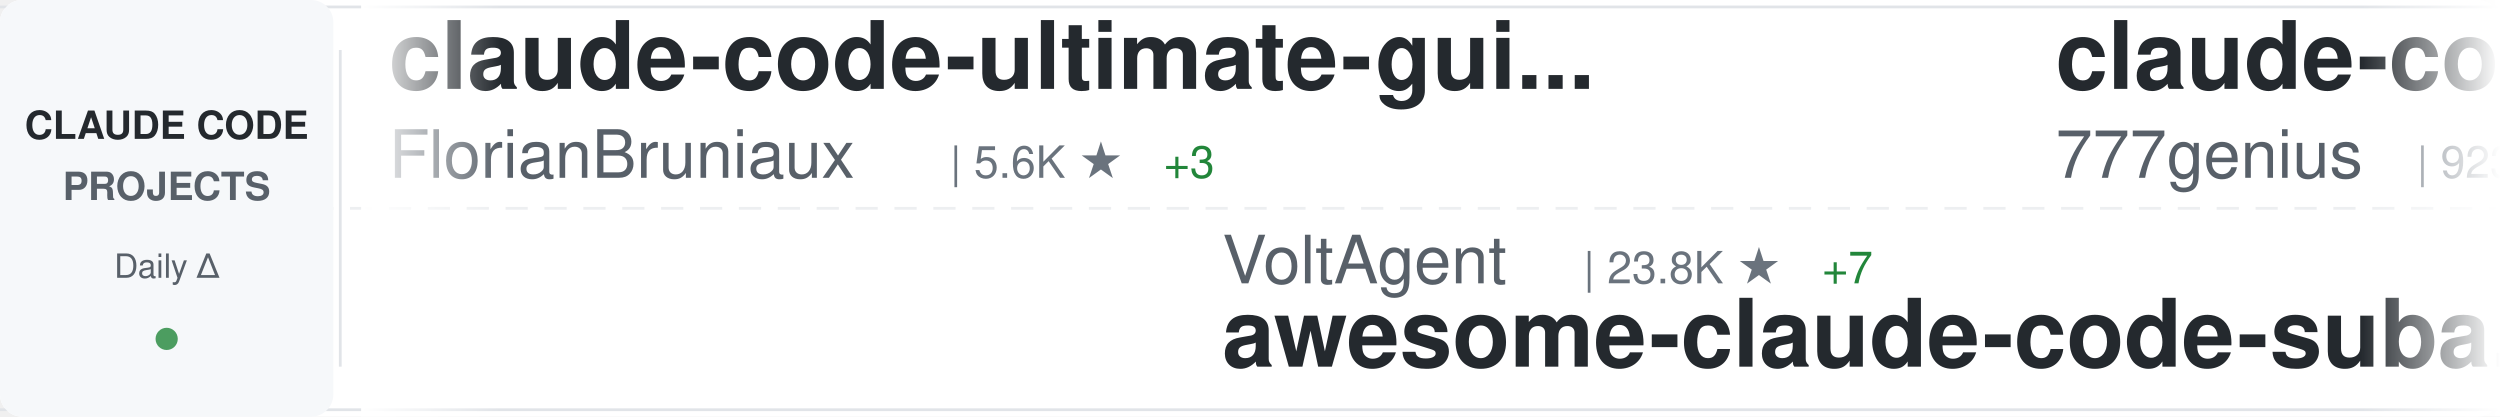
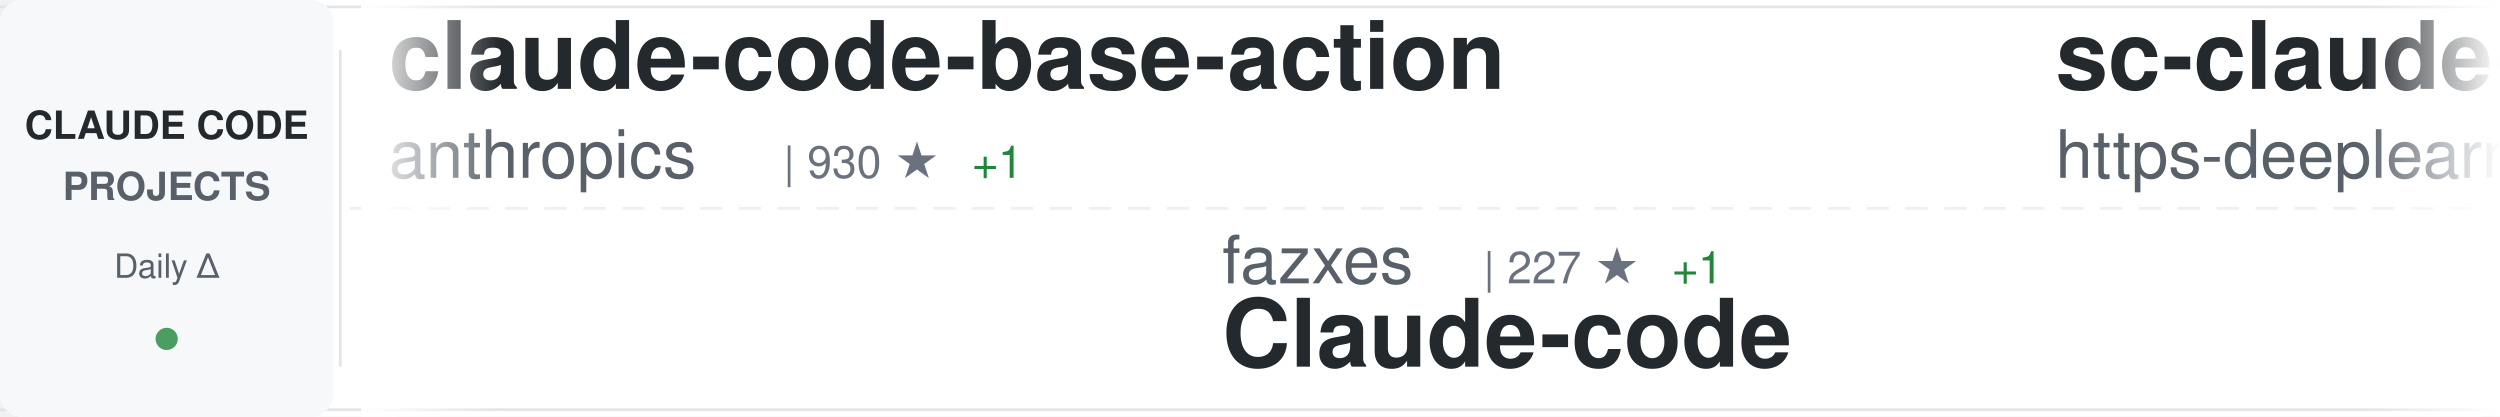
<svg xmlns="http://www.w3.org/2000/svg" width="900" height="150">
  <defs>
    <linearGradient id="awesomeLeftFade" x1="0%" y1="0%" x2="100%" y2="0%">
      <stop offset="0%" style="stop-color:#ffffff;stop-opacity:1" />
      <stop offset="100%" style="stop-color:#ffffff;stop-opacity:0" />
    </linearGradient>
    <linearGradient id="awesomeRightFade" x1="0%" y1="0%" x2="100%" y2="0%">
      <stop offset="0%" style="stop-color:#ffffff;stop-opacity:0" />
      <stop offset="100%" style="stop-color:#ffffff;stop-opacity:1" />
    </linearGradient>
  </defs>
  <rect width="900" height="150" fill="#ffffff" rx="8" />
  <rect x="0" y="2" width="900" height="1" fill="#e1e4e8" />
  <rect x="0" y="147" width="900" height="1" fill="#e1e4e8" />
  <line x1="0" y1="75" x2="900" y2="75" stroke="#e1e4e8" stroke-width="1" stroke-dasharray="8 6" opacity="0.6" />
  <rect x="0" y="0" width="120" height="150" fill="#f6f8fa" rx="8" />
  <text x="60" y="50" font-family="-apple-system, BlinkMacSystemFont, 'Segoe UI', Helvetica, Arial, sans-serif" font-size="14" font-weight="600" fill="#24292e" text-anchor="middle">CLAUDE CODE</text>
  <text x="60" y="72" font-family="-apple-system, BlinkMacSystemFont, 'Segoe UI', Helvetica, Arial, sans-serif" font-size="14" font-weight="600" fill="#586069" text-anchor="middle">PROJECTS</text>
  <text x="60" y="100" font-family="-apple-system, BlinkMacSystemFont, 'Segoe UI', Helvetica, Arial, sans-serif" font-size="12" font-weight="500" fill="#586069" text-anchor="middle">Daily Δ</text>
  <circle cx="60" cy="122" r="4" fill="#22863a" opacity="0.8" />
  <rect x="122" y="18" width="1" height="114" fill="#e1e4e8" />
  <clipPath id="awesomeTickerClip">
    <rect x="130" y="0" width="770" height="150" />
  </clipPath>
  <g clip-path="url(#awesomeTickerClip)">
    <g id="awesomeTickerItems">
      <animateTransform attributeName="transform" attributeType="XML" type="translate" from="0 0" to="-3000 0" dur="54s" repeatCount="indefinite" />
      <g transform="translate(0, 0)">
+         <text x="140" y="32" font-family="-apple-system, BlinkMacSystemFont, 'Segoe UI', Helvetica, Arial, sans-serif" font-size="34" font-weight="600" fill="#24292e">claude-code-base-action</text>
+         <text x="140" y="64" font-family="-apple-system, BlinkMacSystemFont, 'Segoe UI', Helvetica, Arial, sans-serif" font-size="24" font-weight="400" fill="#586069">anthropics</text>
+         <text x="282" y="64" font-family="-apple-system, BlinkMacSystemFont, 'Segoe UI', Helvetica, Arial, sans-serif" font-size="16" font-weight="500" fill="#6a737d">| 930 ★</text>
+         <text x="350" y="64" font-family="-apple-system, BlinkMacSystemFont, 'Segoe UI', Helvetica, Arial, sans-serif" font-size="16" font-weight="500" fill="#22863a"> +1</text>
+       </g>
+       <g transform="translate(300, 0)">
+         <text x="140" y="102" font-family="-apple-system, BlinkMacSystemFont, 'Segoe UI', Helvetica, Arial, sans-serif" font-size="24" font-weight="400" fill="#586069">fazxes</text>
+         <text x="234" y="102" font-family="-apple-system, BlinkMacSystemFont, 'Segoe UI', Helvetica, Arial, sans-serif" font-size="16" font-weight="500" fill="#6a737d">| 227 ★</text>
+         <text x="302" y="102" font-family="-apple-system, BlinkMacSystemFont, 'Segoe UI', Helvetica, Arial, sans-serif" font-size="16" font-weight="500" fill="#22863a"> +1</text>
+         <text x="140" y="132" font-family="-apple-system, BlinkMacSystemFont, 'Segoe UI', Helvetica, Arial, sans-serif" font-size="34" font-weight="600" fill="#24292e">Claude-code</text>
+       </g>
+       <g transform="translate(600, 0)">
+         <text x="140" y="32" font-family="-apple-system, BlinkMacSystemFont, 'Segoe UI', Helvetica, Arial, sans-serif" font-size="34" font-weight="600" fill="#24292e">sc-claude-code-files</text>
+         <text x="140" y="64" font-family="-apple-system, BlinkMacSystemFont, 'Segoe UI', Helvetica, Arial, sans-serif" font-size="24" font-weight="400" fill="#586069">https-deeplearning-ai</text>
+         <text x="414" y="64" font-family="-apple-system, BlinkMacSystemFont, 'Segoe UI', Helvetica, Arial, sans-serif" font-size="16" font-weight="500" fill="#6a737d">| 537 ★</text>
+       </g>
+       <g transform="translate(900, 0)">
+         <text x="140" y="102" font-family="-apple-system, BlinkMacSystemFont, 'Segoe UI', Helvetica, Arial, sans-serif" font-size="24" font-weight="400" fill="#586069">JrCx7scC</text>
+         <text x="258" y="102" font-family="-apple-system, BlinkMacSystemFont, 'Segoe UI', Helvetica, Arial, sans-serif" font-size="16" font-weight="500" fill="#6a737d">| 371 ★</text>
+         <text x="140" y="132" font-family="-apple-system, BlinkMacSystemFont, 'Segoe UI', Helvetica, Arial, sans-serif" font-size="34" font-weight="600" fill="#24292e">claude-code-source</text>
+       </g>
+       <g transform="translate(1200, 0)">
        <text x="140" y="32" font-family="-apple-system, BlinkMacSystemFont, 'Segoe UI', Helvetica, Arial, sans-serif" font-size="34" font-weight="600" fill="#24292e">claude-code-ultimate-gui...</text>
        <text x="140" y="64" font-family="-apple-system, BlinkMacSystemFont, 'Segoe UI', Helvetica, Arial, sans-serif" font-size="24" font-weight="400" fill="#586069">FlorianBruniaux</text>
        <text x="342" y="64" font-family="-apple-system, BlinkMacSystemFont, 'Segoe UI', Helvetica, Arial, sans-serif" font-size="16" font-weight="500" fill="#6a737d">| 5.6K ★</text>
-         <text x="419" y="64" font-family="-apple-system, BlinkMacSystemFont, 'Segoe UI', Helvetica, Arial, sans-serif" font-size="16" font-weight="500" fill="#22863a"> +3</text>
-       </g>
-       <g transform="translate(300, 0)">
-         <text x="140" y="102" font-family="-apple-system, BlinkMacSystemFont, 'Segoe UI', Helvetica, Arial, sans-serif" font-size="24" font-weight="400" fill="#586069">VoltAgent</text>
-         <text x="270" y="102" font-family="-apple-system, BlinkMacSystemFont, 'Segoe UI', Helvetica, Arial, sans-serif" font-size="16" font-weight="500" fill="#6a737d">| 23.8K ★</text>
-         <text x="356" y="102" font-family="-apple-system, BlinkMacSystemFont, 'Segoe UI', Helvetica, Arial, sans-serif" font-size="16" font-weight="500" fill="#22863a"> +7</text>
-         <text x="140" y="132" font-family="-apple-system, BlinkMacSystemFont, 'Segoe UI', Helvetica, Arial, sans-serif" font-size="34" font-weight="600" fill="#24292e">awesome-claude-code-suba...</text>
-       </g>
-       <g transform="translate(600, 0)">
-         <text x="140" y="32" font-family="-apple-system, BlinkMacSystemFont, 'Segoe UI', Helvetica, Arial, sans-serif" font-size="34" font-weight="600" fill="#24292e">claude-code-source-code</text>
-         <text x="140" y="64" font-family="-apple-system, BlinkMacSystemFont, 'Segoe UI', Helvetica, Arial, sans-serif" font-size="24" font-weight="400" fill="#586069">777genius</text>
-         <text x="270" y="64" font-family="-apple-system, BlinkMacSystemFont, 'Segoe UI', Helvetica, Arial, sans-serif" font-size="16" font-weight="500" fill="#6a737d">| 923 ★</text>
-       </g>
-       <g transform="translate(900, 0)">
-         <text x="140" y="102" font-family="-apple-system, BlinkMacSystemFont, 'Segoe UI', Helvetica, Arial, sans-serif" font-size="24" font-weight="400" fill="#586069">shanraisshan</text>
-         <text x="306" y="102" font-family="-apple-system, BlinkMacSystemFont, 'Segoe UI', Helvetica, Arial, sans-serif" font-size="16" font-weight="500" fill="#6a737d">| 63.7K ★</text>
-         <text x="392" y="102" font-family="-apple-system, BlinkMacSystemFont, 'Segoe UI', Helvetica, Arial, sans-serif" font-size="16" font-weight="500" fill="#22863a"> +14</text>
-         <text x="140" y="132" font-family="-apple-system, BlinkMacSystemFont, 'Segoe UI', Helvetica, Arial, sans-serif" font-size="34" font-weight="600" fill="#24292e">claude-code-best-practic...</text>
-       </g>
-       <g transform="translate(1200, 0)">
-         <text x="140" y="32" font-family="-apple-system, BlinkMacSystemFont, 'Segoe UI', Helvetica, Arial, sans-serif" font-size="34" font-weight="600" fill="#24292e">ralph-claude-code</text>
-         <text x="140" y="64" font-family="-apple-system, BlinkMacSystemFont, 'Segoe UI', Helvetica, Arial, sans-serif" font-size="24" font-weight="400" fill="#586069">frankbria</text>
-         <text x="270" y="64" font-family="-apple-system, BlinkMacSystemFont, 'Segoe UI', Helvetica, Arial, sans-serif" font-size="16" font-weight="500" fill="#6a737d">| 9.6K ★</text>
+         <text x="419" y="64" font-family="-apple-system, BlinkMacSystemFont, 'Segoe UI', Helvetica, Arial, sans-serif" font-size="16" font-weight="500" fill="#22863a"> +8</text>
      </g>
      <g transform="translate(1500, 0)">
-         <text x="140" y="102" font-family="-apple-system, BlinkMacSystemFont, 'Segoe UI', Helvetica, Arial, sans-serif" font-size="24" font-weight="400" fill="#586069">VILA-Lab</text>
-         <text x="258" y="102" font-family="-apple-system, BlinkMacSystemFont, 'Segoe UI', Helvetica, Arial, sans-serif" font-size="16" font-weight="500" fill="#6a737d">| 2.0K ★</text>
-         <text x="335" y="102" font-family="-apple-system, BlinkMacSystemFont, 'Segoe UI', Helvetica, Arial, sans-serif" font-size="16" font-weight="500" fill="#22863a"> +1</text>
-         <text x="140" y="132" font-family="-apple-system, BlinkMacSystemFont, 'Segoe UI', Helvetica, Arial, sans-serif" font-size="34" font-weight="600" fill="#24292e">Dive-into-Claude-Code</text>
+         <text x="140" y="102" font-family="-apple-system, BlinkMacSystemFont, 'Segoe UI', Helvetica, Arial, sans-serif" font-size="24" font-weight="400" fill="#586069">Cranot</text>
+         <text x="234" y="102" font-family="-apple-system, BlinkMacSystemFont, 'Segoe UI', Helvetica, Arial, sans-serif" font-size="16" font-weight="500" fill="#6a737d">| 2.9K ★</text>
+         <text x="140" y="132" font-family="-apple-system, BlinkMacSystemFont, 'Segoe UI', Helvetica, Arial, sans-serif" font-size="34" font-weight="600" fill="#24292e">claude-code-guide</text>
      </g>
      <g transform="translate(1800, 0)">
-         <text x="140" y="32" font-family="-apple-system, BlinkMacSystemFont, 'Segoe UI', Helvetica, Arial, sans-serif" font-size="34" font-weight="600" fill="#24292e">claude-code</text>
-         <text x="140" y="64" font-family="-apple-system, BlinkMacSystemFont, 'Segoe UI', Helvetica, Arial, sans-serif" font-size="24" font-weight="400" fill="#586069">xorespesp</text>
-         <text x="270" y="64" font-family="-apple-system, BlinkMacSystemFont, 'Segoe UI', Helvetica, Arial, sans-serif" font-size="16" font-weight="500" fill="#6a737d">| 231 ★</text>
+         <text x="140" y="32" font-family="-apple-system, BlinkMacSystemFont, 'Segoe UI', Helvetica, Arial, sans-serif" font-size="34" font-weight="600" fill="#24292e">Open-ClaudeCode</text>
+         <text x="140" y="64" font-family="-apple-system, BlinkMacSystemFont, 'Segoe UI', Helvetica, Arial, sans-serif" font-size="24" font-weight="400" fill="#586069">LING71671</text>
+         <text x="270" y="64" font-family="-apple-system, BlinkMacSystemFont, 'Segoe UI', Helvetica, Arial, sans-serif" font-size="16" font-weight="500" fill="#6a737d">| 929 ★</text>
      </g>
      <g transform="translate(2100, 0)">
-         <text x="140" y="102" font-family="-apple-system, BlinkMacSystemFont, 'Segoe UI', Helvetica, Arial, sans-serif" font-size="24" font-weight="400" fill="#586069">RichardAtCT</text>
-         <text x="294" y="102" font-family="-apple-system, BlinkMacSystemFont, 'Segoe UI', Helvetica, Arial, sans-serif" font-size="16" font-weight="500" fill="#6a737d">| 2.7K ★</text>
-         <text x="140" y="132" font-family="-apple-system, BlinkMacSystemFont, 'Segoe UI', Helvetica, Arial, sans-serif" font-size="34" font-weight="600" fill="#24292e">claude-code-telegram</text>
+         <text x="140" y="102" font-family="-apple-system, BlinkMacSystemFont, 'Segoe UI', Helvetica, Arial, sans-serif" font-size="24" font-weight="400" fill="#586069">frankbria</text>
+         <text x="270" y="102" font-family="-apple-system, BlinkMacSystemFont, 'Segoe UI', Helvetica, Arial, sans-serif" font-size="16" font-weight="500" fill="#6a737d">| 9.6K ★</text>
+         <text x="140" y="132" font-family="-apple-system, BlinkMacSystemFont, 'Segoe UI', Helvetica, Arial, sans-serif" font-size="34" font-weight="600" fill="#24292e">ralph-claude-code</text>
      </g>
      <g transform="translate(2400, 0)">
-         <text x="140" y="32" font-family="-apple-system, BlinkMacSystemFont, 'Segoe UI', Helvetica, Arial, sans-serif" font-size="34" font-weight="600" fill="#24292e">claude-coder</text>
-         <text x="140" y="64" font-family="-apple-system, BlinkMacSystemFont, 'Segoe UI', Helvetica, Arial, sans-serif" font-size="24" font-weight="400" fill="#586069">kodu-ai</text>
-         <text x="246" y="64" font-family="-apple-system, BlinkMacSystemFont, 'Segoe UI', Helvetica, Arial, sans-serif" font-size="16" font-weight="500" fill="#6a737d">| 5.3K ★</text>
+         <text x="140" y="32" font-family="-apple-system, BlinkMacSystemFont, 'Segoe UI', Helvetica, Arial, sans-serif" font-size="34" font-weight="600" fill="#24292e">Claude-Code</text>
+         <text x="140" y="64" font-family="-apple-system, BlinkMacSystemFont, 'Segoe UI', Helvetica, Arial, sans-serif" font-size="24" font-weight="400" fill="#586069">pengchengneo</text>
+         <text x="306" y="64" font-family="-apple-system, BlinkMacSystemFont, 'Segoe UI', Helvetica, Arial, sans-serif" font-size="16" font-weight="500" fill="#6a737d">| 1.7K ★</text>
+         <text x="383" y="64" font-family="-apple-system, BlinkMacSystemFont, 'Segoe UI', Helvetica, Arial, sans-serif" font-size="16" font-weight="500" fill="#22863a"> +2</text>
      </g>
      <g transform="translate(2700, 0)">
-         <text x="140" y="102" font-family="-apple-system, BlinkMacSystemFont, 'Segoe UI', Helvetica, Arial, sans-serif" font-size="24" font-weight="400" fill="#586069">multica-ai</text>
-         <text x="282" y="102" font-family="-apple-system, BlinkMacSystemFont, 'Segoe UI', Helvetica, Arial, sans-serif" font-size="16" font-weight="500" fill="#6a737d">| 197.7K ★</text>
-         <text x="377" y="102" font-family="-apple-system, BlinkMacSystemFont, 'Segoe UI', Helvetica, Arial, sans-serif" font-size="16" font-weight="500" fill="#22863a"> +68</text>
-         <text x="140" y="132" font-family="-apple-system, BlinkMacSystemFont, 'Segoe UI', Helvetica, Arial, sans-serif" font-size="34" font-weight="600" fill="#24292e">andrej-karpathy-skills</text>
+         <text x="140" y="102" font-family="-apple-system, BlinkMacSystemFont, 'Segoe UI', Helvetica, Arial, sans-serif" font-size="24" font-weight="400" fill="#586069">Windy3f3f3f3f</text>
+         <text x="318" y="102" font-family="-apple-system, BlinkMacSystemFont, 'Segoe UI', Helvetica, Arial, sans-serif" font-size="16" font-weight="500" fill="#6a737d">| 3.3K ★</text>
+         <text x="395" y="102" font-family="-apple-system, BlinkMacSystemFont, 'Segoe UI', Helvetica, Arial, sans-serif" font-size="16" font-weight="500" fill="#22863a"> +6</text>
+         <text x="140" y="132" font-family="-apple-system, BlinkMacSystemFont, 'Segoe UI', Helvetica, Arial, sans-serif" font-size="34" font-weight="600" fill="#24292e">how-claude-code-works</text>
      </g>
      <g transform="translate(3000, 0)">
-         <text x="140" y="32" font-family="-apple-system, BlinkMacSystemFont, 'Segoe UI', Helvetica, Arial, sans-serif" font-size="34" font-weight="600" fill="#24292e">claude-code-ultimate-gui...</text>
-         <text x="140" y="64" font-family="-apple-system, BlinkMacSystemFont, 'Segoe UI', Helvetica, Arial, sans-serif" font-size="24" font-weight="400" fill="#586069">FlorianBruniaux</text>
-         <text x="342" y="64" font-family="-apple-system, BlinkMacSystemFont, 'Segoe UI', Helvetica, Arial, sans-serif" font-size="16" font-weight="500" fill="#6a737d">| 5.6K ★</text>
-         <text x="419" y="64" font-family="-apple-system, BlinkMacSystemFont, 'Segoe UI', Helvetica, Arial, sans-serif" font-size="16" font-weight="500" fill="#22863a"> +3</text>
+         <text x="140" y="32" font-family="-apple-system, BlinkMacSystemFont, 'Segoe UI', Helvetica, Arial, sans-serif" font-size="34" font-weight="600" fill="#24292e">claude-code-base-action</text>
+         <text x="140" y="64" font-family="-apple-system, BlinkMacSystemFont, 'Segoe UI', Helvetica, Arial, sans-serif" font-size="24" font-weight="400" fill="#586069">anthropics</text>
+         <text x="282" y="64" font-family="-apple-system, BlinkMacSystemFont, 'Segoe UI', Helvetica, Arial, sans-serif" font-size="16" font-weight="500" fill="#6a737d">| 930 ★</text>
+         <text x="350" y="64" font-family="-apple-system, BlinkMacSystemFont, 'Segoe UI', Helvetica, Arial, sans-serif" font-size="16" font-weight="500" fill="#22863a"> +1</text>
      </g>
      <g transform="translate(3300, 0)">
-         <text x="140" y="102" font-family="-apple-system, BlinkMacSystemFont, 'Segoe UI', Helvetica, Arial, sans-serif" font-size="24" font-weight="400" fill="#586069">VoltAgent</text>
-         <text x="270" y="102" font-family="-apple-system, BlinkMacSystemFont, 'Segoe UI', Helvetica, Arial, sans-serif" font-size="16" font-weight="500" fill="#6a737d">| 23.8K ★</text>
-         <text x="356" y="102" font-family="-apple-system, BlinkMacSystemFont, 'Segoe UI', Helvetica, Arial, sans-serif" font-size="16" font-weight="500" fill="#22863a"> +7</text>
-         <text x="140" y="132" font-family="-apple-system, BlinkMacSystemFont, 'Segoe UI', Helvetica, Arial, sans-serif" font-size="34" font-weight="600" fill="#24292e">awesome-claude-code-suba...</text>
+         <text x="140" y="102" font-family="-apple-system, BlinkMacSystemFont, 'Segoe UI', Helvetica, Arial, sans-serif" font-size="24" font-weight="400" fill="#586069">fazxes</text>
+         <text x="234" y="102" font-family="-apple-system, BlinkMacSystemFont, 'Segoe UI', Helvetica, Arial, sans-serif" font-size="16" font-weight="500" fill="#6a737d">| 227 ★</text>
+         <text x="302" y="102" font-family="-apple-system, BlinkMacSystemFont, 'Segoe UI', Helvetica, Arial, sans-serif" font-size="16" font-weight="500" fill="#22863a"> +1</text>
+         <text x="140" y="132" font-family="-apple-system, BlinkMacSystemFont, 'Segoe UI', Helvetica, Arial, sans-serif" font-size="34" font-weight="600" fill="#24292e">Claude-code</text>
      </g>
      <g transform="translate(3600, 0)">
-         <text x="140" y="32" font-family="-apple-system, BlinkMacSystemFont, 'Segoe UI', Helvetica, Arial, sans-serif" font-size="34" font-weight="600" fill="#24292e">claude-code-source-code</text>
-         <text x="140" y="64" font-family="-apple-system, BlinkMacSystemFont, 'Segoe UI', Helvetica, Arial, sans-serif" font-size="24" font-weight="400" fill="#586069">777genius</text>
-         <text x="270" y="64" font-family="-apple-system, BlinkMacSystemFont, 'Segoe UI', Helvetica, Arial, sans-serif" font-size="16" font-weight="500" fill="#6a737d">| 923 ★</text>
+         <text x="140" y="32" font-family="-apple-system, BlinkMacSystemFont, 'Segoe UI', Helvetica, Arial, sans-serif" font-size="34" font-weight="600" fill="#24292e">sc-claude-code-files</text>
+         <text x="140" y="64" font-family="-apple-system, BlinkMacSystemFont, 'Segoe UI', Helvetica, Arial, sans-serif" font-size="24" font-weight="400" fill="#586069">https-deeplearning-ai</text>
+         <text x="414" y="64" font-family="-apple-system, BlinkMacSystemFont, 'Segoe UI', Helvetica, Arial, sans-serif" font-size="16" font-weight="500" fill="#6a737d">| 537 ★</text>
      </g>
      <g transform="translate(3900, 0)">
-         <text x="140" y="102" font-family="-apple-system, BlinkMacSystemFont, 'Segoe UI', Helvetica, Arial, sans-serif" font-size="24" font-weight="400" fill="#586069">shanraisshan</text>
-         <text x="306" y="102" font-family="-apple-system, BlinkMacSystemFont, 'Segoe UI', Helvetica, Arial, sans-serif" font-size="16" font-weight="500" fill="#6a737d">| 63.7K ★</text>
-         <text x="392" y="102" font-family="-apple-system, BlinkMacSystemFont, 'Segoe UI', Helvetica, Arial, sans-serif" font-size="16" font-weight="500" fill="#22863a"> +14</text>
-         <text x="140" y="132" font-family="-apple-system, BlinkMacSystemFont, 'Segoe UI', Helvetica, Arial, sans-serif" font-size="34" font-weight="600" fill="#24292e">claude-code-best-practic...</text>
+         <text x="140" y="102" font-family="-apple-system, BlinkMacSystemFont, 'Segoe UI', Helvetica, Arial, sans-serif" font-size="24" font-weight="400" fill="#586069">JrCx7scC</text>
+         <text x="258" y="102" font-family="-apple-system, BlinkMacSystemFont, 'Segoe UI', Helvetica, Arial, sans-serif" font-size="16" font-weight="500" fill="#6a737d">| 371 ★</text>
+         <text x="140" y="132" font-family="-apple-system, BlinkMacSystemFont, 'Segoe UI', Helvetica, Arial, sans-serif" font-size="34" font-weight="600" fill="#24292e">claude-code-source</text>
      </g>
    </g>
  </g>
  <rect x="130" y="0" width="50" height="150" fill="url(#awesomeLeftFade)" />
  <rect x="850" y="0" width="50" height="150" fill="url(#awesomeRightFade)" />
</svg>
